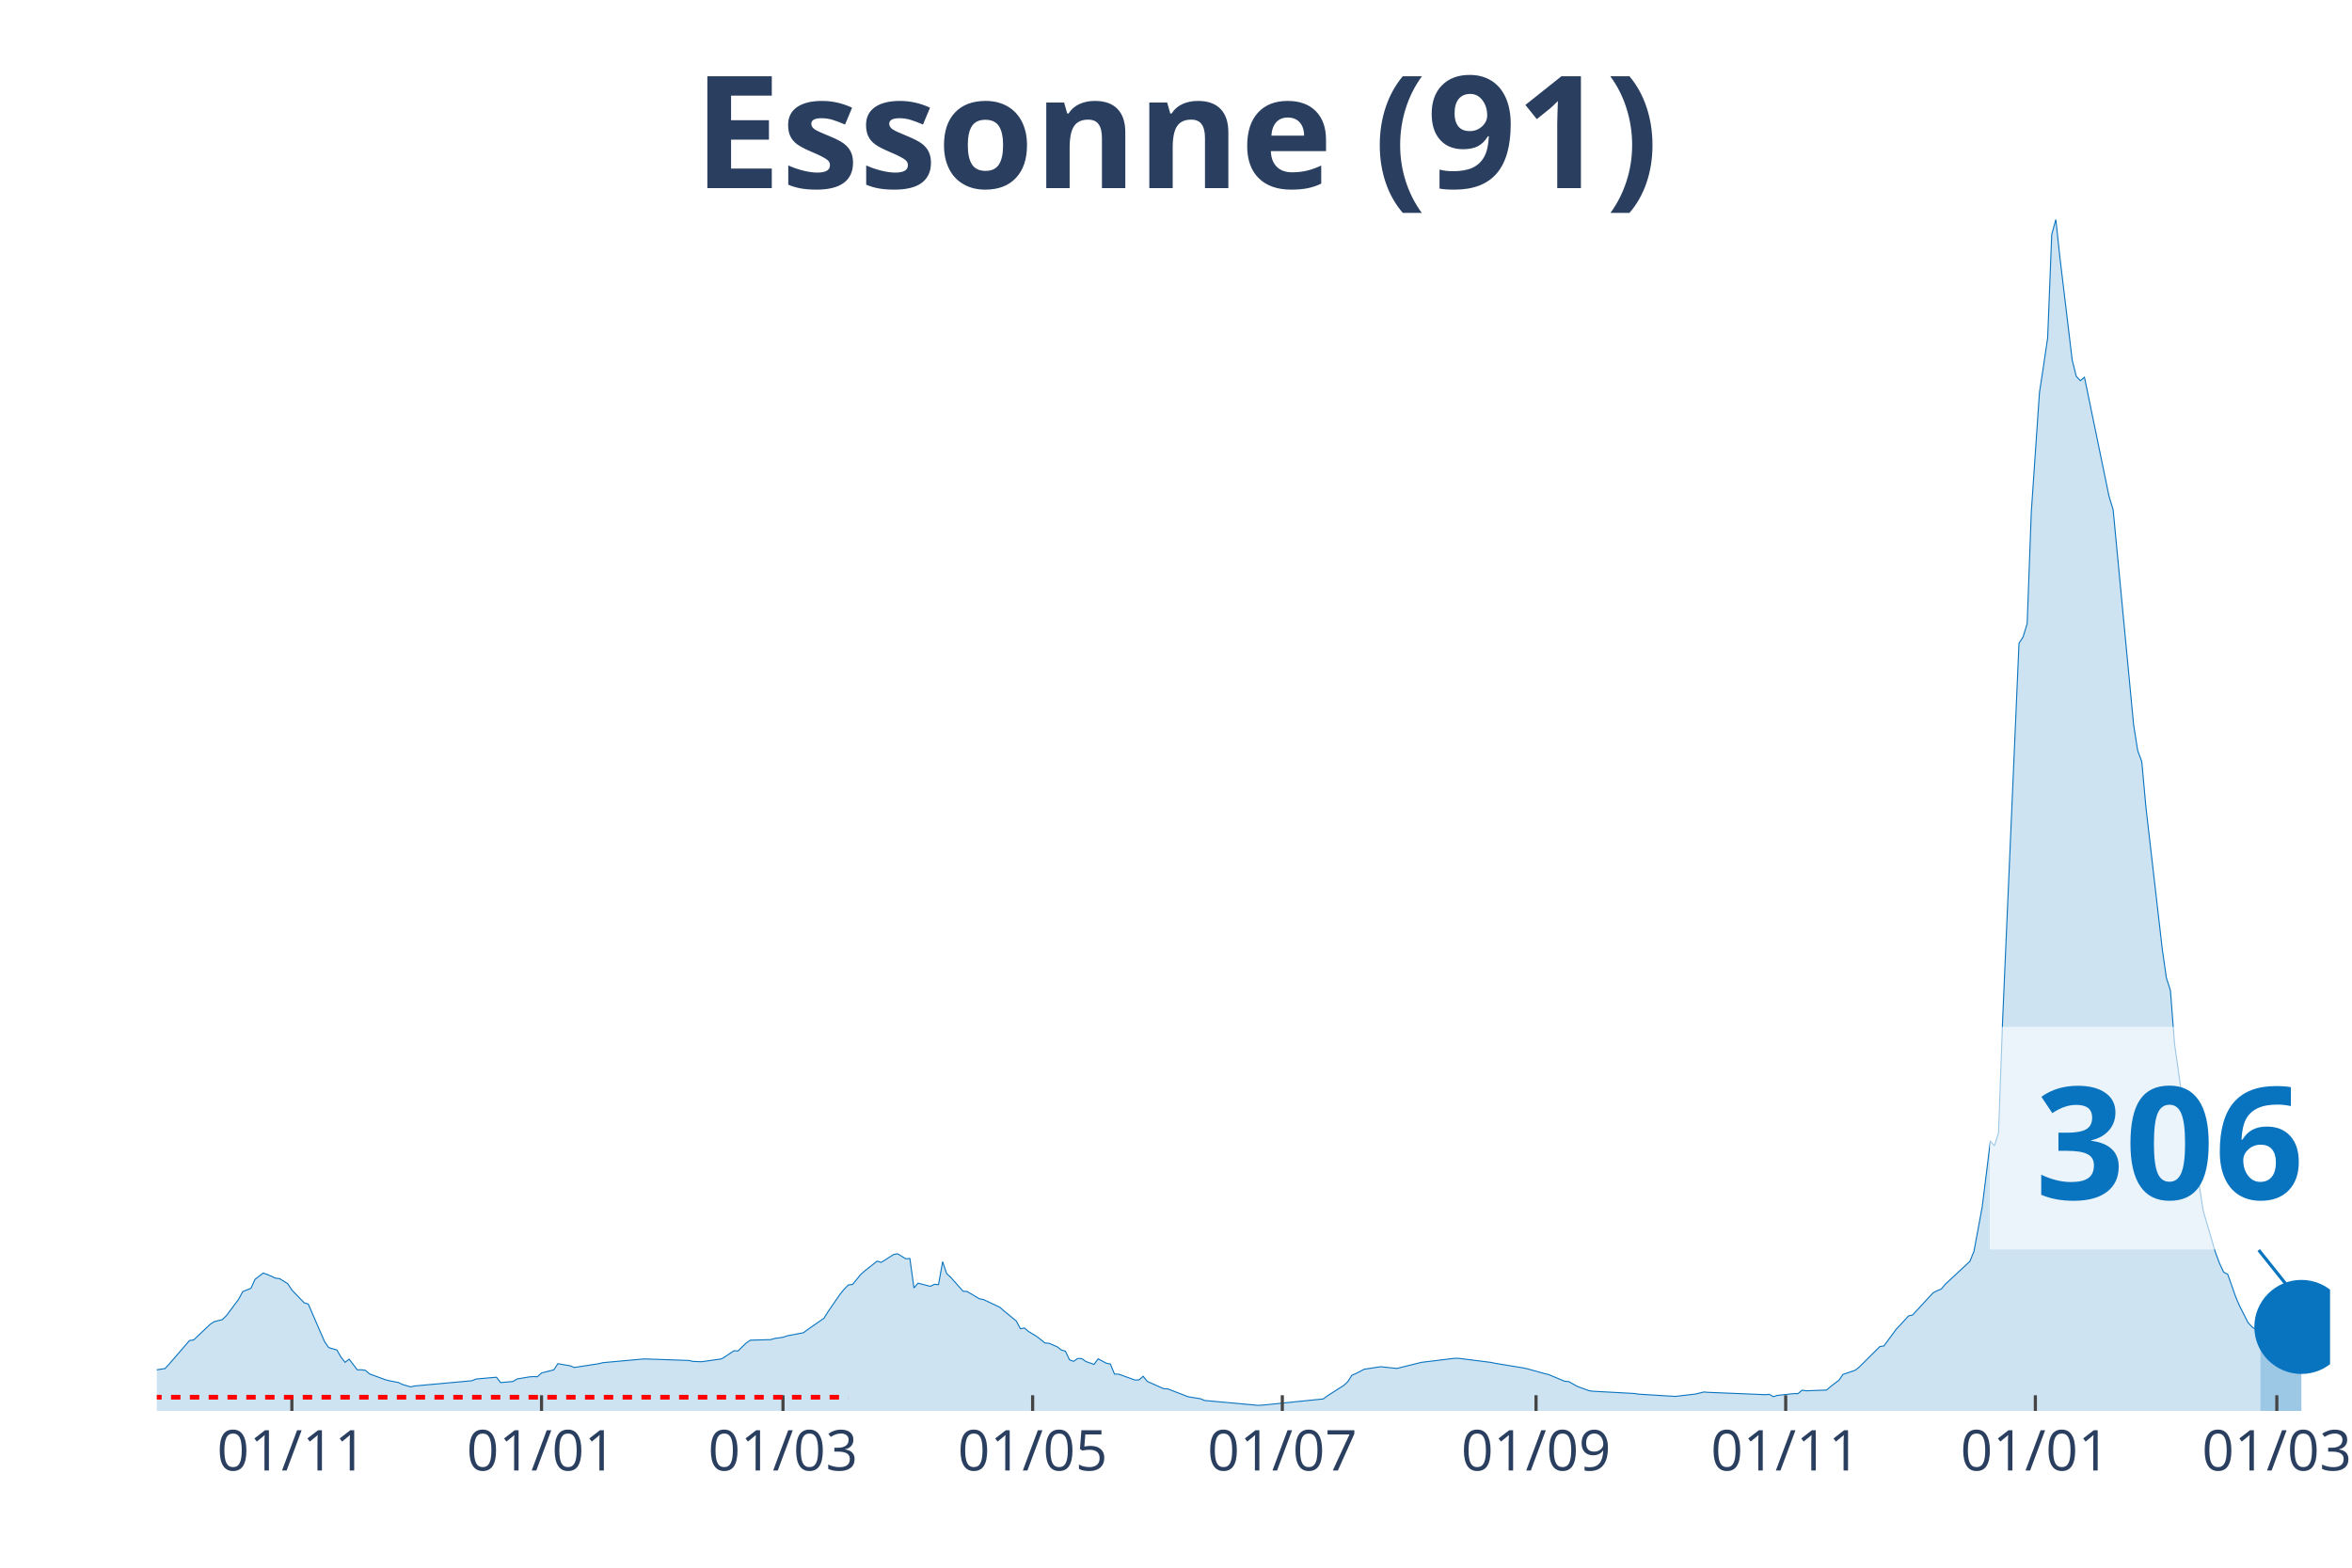
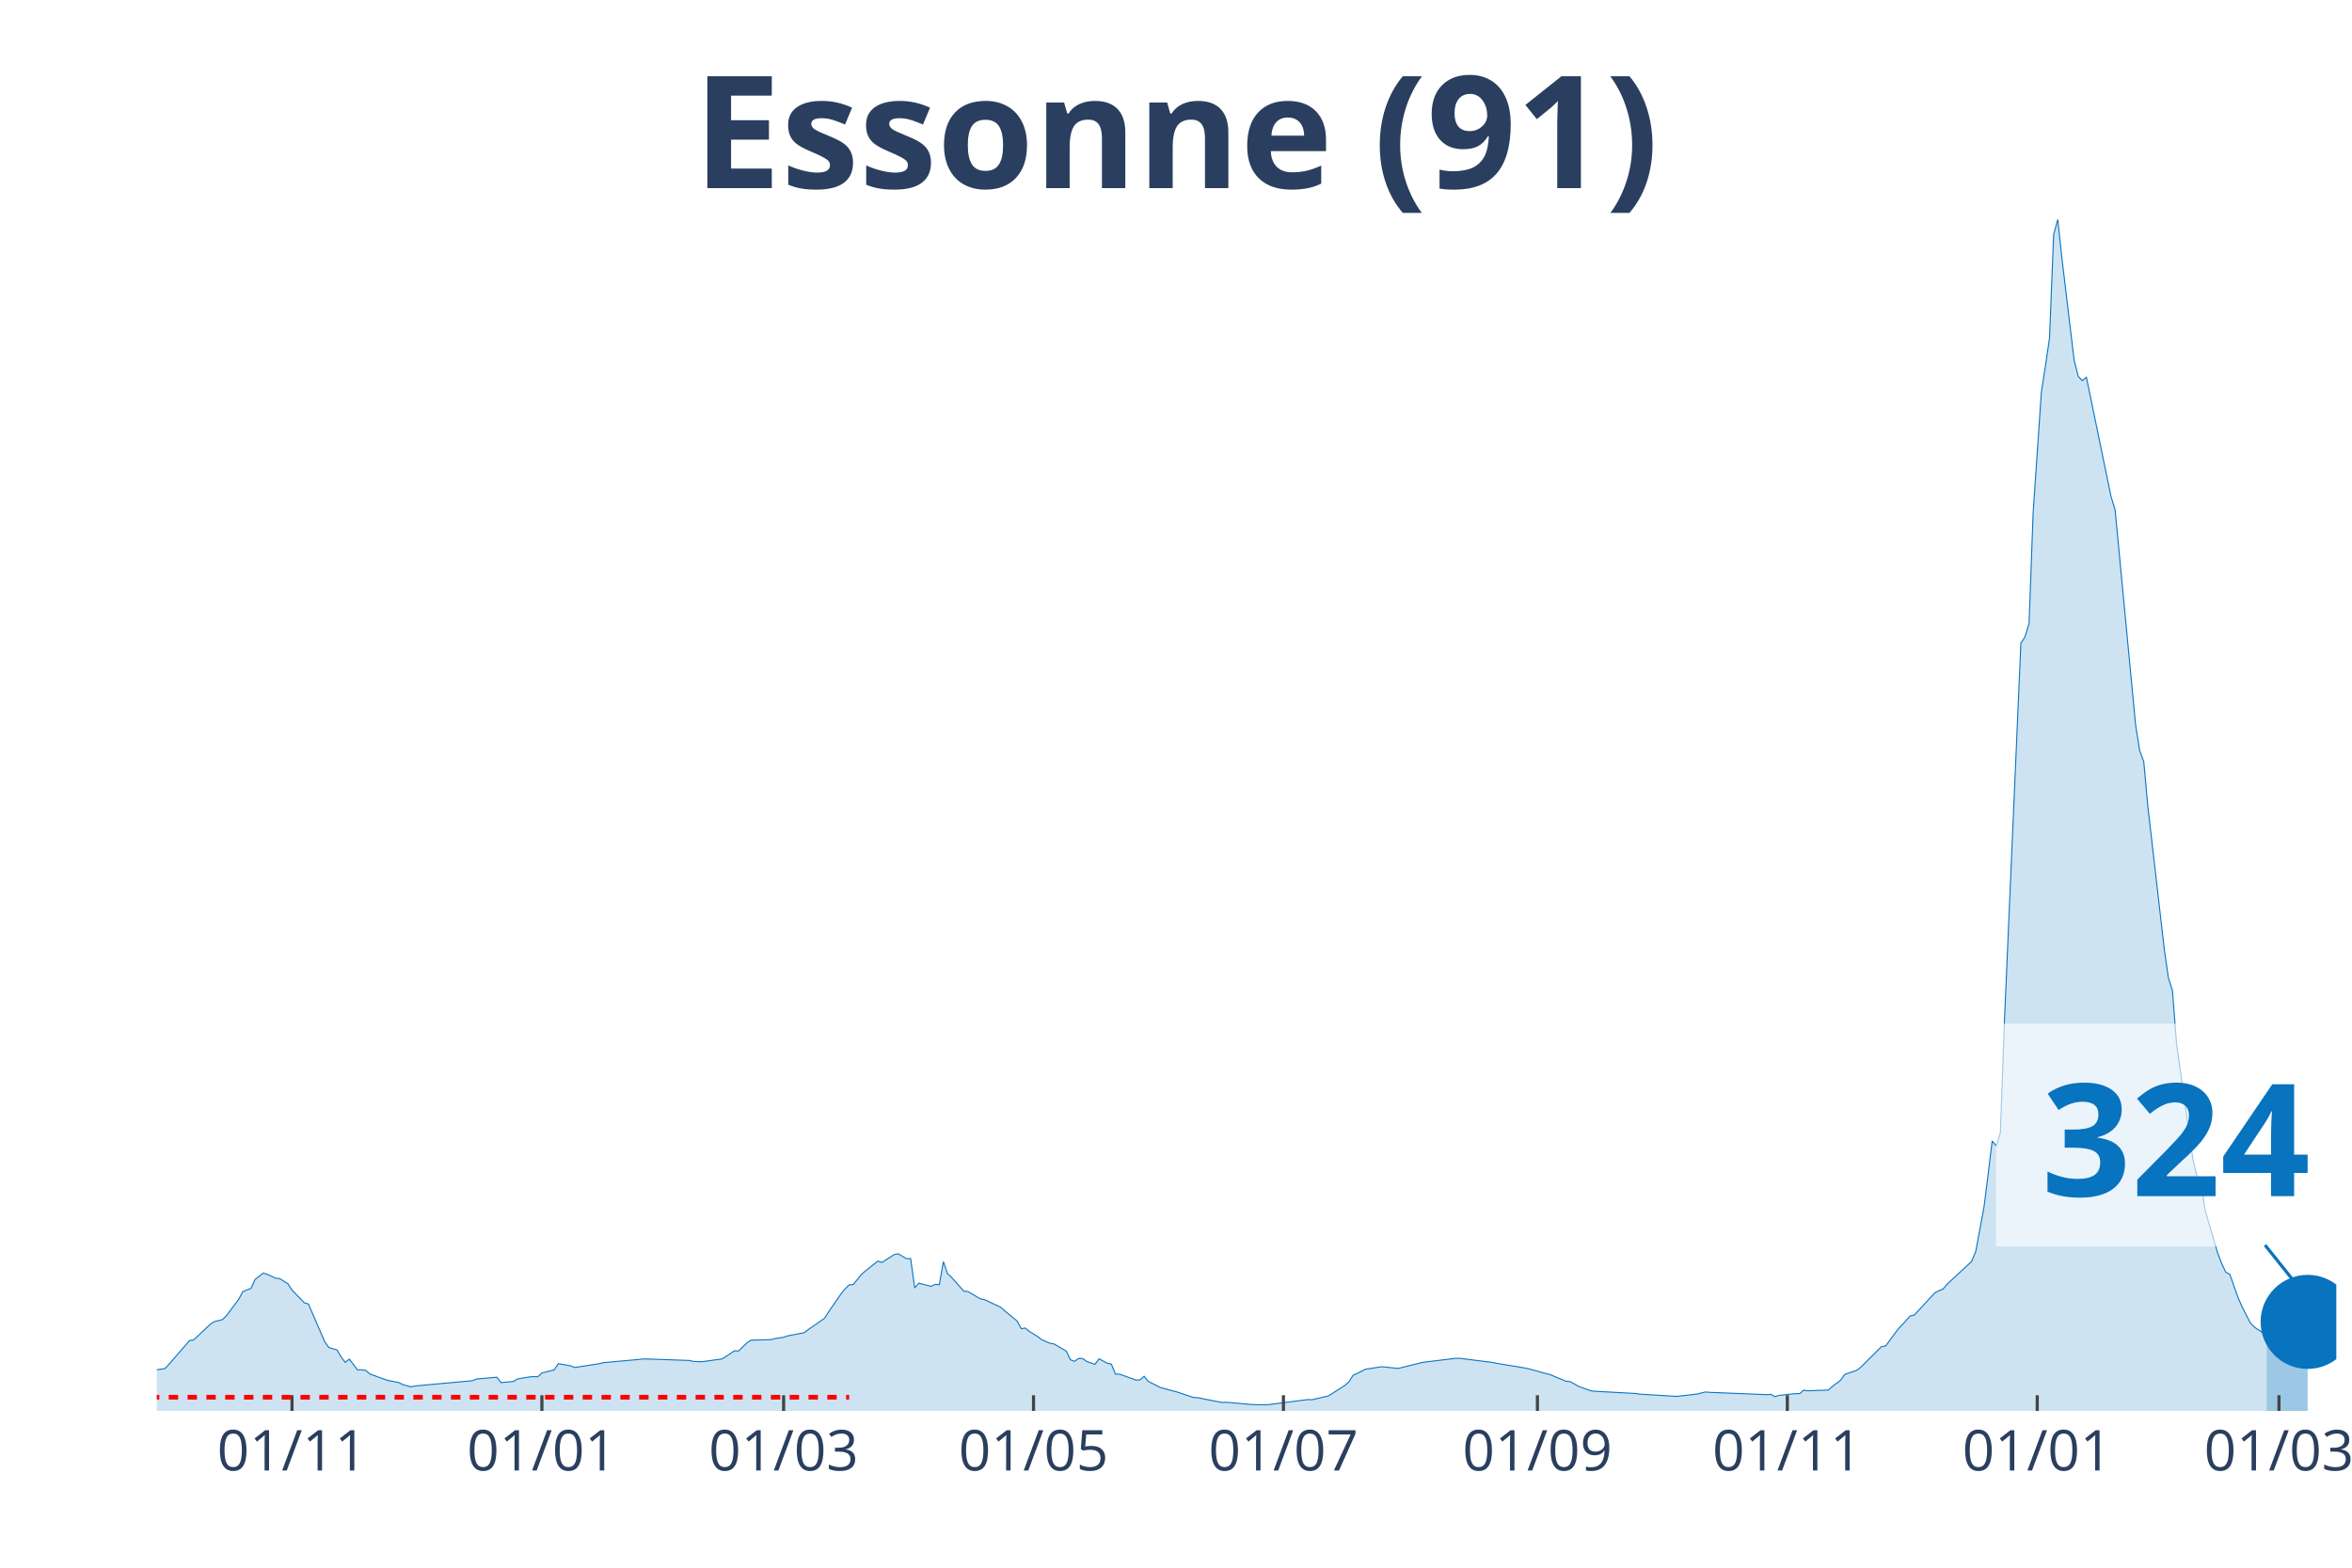
<svg xmlns="http://www.w3.org/2000/svg" class="main-svg" width="1125" height="750" style="" viewBox="0 0 750 500">
  <rect x="0" y="0" width="750" height="500" style="fill: rgb(0, 0, 0); fill-opacity: 0;" />
-   <defs id="defs-31ecd6">
+   <defs id="defs-1daafa">
    <g class="clips">
-       <clipPath id="clip31ecd6xyplot" class="plotclip">
-         <rect width="693" height="380" />
+       <clipPath id="clip1daafaxyplot" class="plotclip">
+         <rect width="695" height="380" />
      </clipPath>
-       <clipPath class="axesclip" id="clip31ecd6x">
-         <rect x="50" y="0" width="693" height="500" />
+       <clipPath class="axesclip" id="clip1daafax">
+         <rect x="50" y="0" width="695" height="500" />
      </clipPath>
-       <clipPath class="axesclip" id="clip31ecd6y">
+       <clipPath class="axesclip" id="clip1daafay">
        <rect x="0" y="70" width="750" height="380" />
      </clipPath>
-       <clipPath class="axesclip" id="clip31ecd6xy">
-         <rect x="50" y="70" width="693" height="380" />
+       <clipPath class="axesclip" id="clip1daafaxy">
+         <rect x="50" y="70" width="695" height="380" />
      </clipPath>
    </g>
    <g class="gradients" />
  </defs>
  <g class="bglayer">
-     <rect class="bg" x="50" y="70" width="693" height="380" style="fill: rgb(0, 0, 0); fill-opacity: 0; stroke-width: 0;" />
+     <rect class="bg" x="50" y="70" width="695" height="380" style="fill: rgb(0, 0, 0); fill-opacity: 0; stroke-width: 0;" />
  </g>
  <g class="layer-below">
    <g class="imagelayer" />
    <g class="shapelayer" />
  </g>
  <g class="cartesianlayer">
    <g class="subplot xy">
      <g class="layer-subplot">
        <g class="shapelayer" />
        <g class="imagelayer" />
      </g>
      <g class="gridlayer">
        <g class="x">
-           <path class="xgrid crisp" transform="translate(93.07,0)" d="M0,70v380" style="stroke: rgb(255, 255, 255); stroke-opacity: 1; stroke-width: 1px;" />
-           <path class="xgrid crisp" transform="translate(172.68,0)" d="M0,70v380" style="stroke: rgb(255, 255, 255); stroke-opacity: 1; stroke-width: 1px;" />
-           <path class="xgrid crisp" transform="translate(249.68,0)" d="M0,70v380" style="stroke: rgb(255, 255, 255); stroke-opacity: 1; stroke-width: 1px;" />
-           <path class="xgrid crisp" transform="translate(329.29,0)" d="M0,70v380" style="stroke: rgb(255, 255, 255); stroke-opacity: 1; stroke-width: 1px;" />
-           <path class="xgrid crisp" transform="translate(408.9,0)" d="M0,70v380" style="stroke: rgb(255, 255, 255); stroke-opacity: 1; stroke-width: 1px;" />
-           <path class="xgrid crisp" transform="translate(489.81,0)" d="M0,70v380" style="stroke: rgb(255, 255, 255); stroke-opacity: 1; stroke-width: 1px;" />
-           <path class="xgrid crisp" transform="translate(569.42,0)" d="M0,70v380" style="stroke: rgb(255, 255, 255); stroke-opacity: 1; stroke-width: 1px;" />
-           <path class="xgrid crisp" transform="translate(649.03,0)" d="M0,70v380" style="stroke: rgb(255, 255, 255); stroke-opacity: 1; stroke-width: 1px;" />
-           <path class="xgrid crisp" transform="translate(726.03,0)" d="M0,70v380" style="stroke: rgb(255, 255, 255); stroke-opacity: 1; stroke-width: 1px;" />
+           <path class="xgrid crisp" transform="translate(93.11,0)" d="M0,70v380" style="stroke: rgb(255, 255, 255); stroke-opacity: 1; stroke-width: 1px;" />
+           <path class="xgrid crisp" transform="translate(172.8,0)" d="M0,70v380" style="stroke: rgb(255, 255, 255); stroke-opacity: 1; stroke-width: 1px;" />
+           <path class="xgrid crisp" transform="translate(249.88,0)" d="M0,70v380" style="stroke: rgb(255, 255, 255); stroke-opacity: 1; stroke-width: 1px;" />
+           <path class="xgrid crisp" transform="translate(329.57,0)" d="M0,70v380" style="stroke: rgb(255, 255, 255); stroke-opacity: 1; stroke-width: 1px;" />
+           <path class="xgrid crisp" transform="translate(409.26,0)" d="M0,70v380" style="stroke: rgb(255, 255, 255); stroke-opacity: 1; stroke-width: 1px;" />
+           <path class="xgrid crisp" transform="translate(490.25,0)" d="M0,70v380" style="stroke: rgb(255, 255, 255); stroke-opacity: 1; stroke-width: 1px;" />
+           <path class="xgrid crisp" transform="translate(569.94,0)" d="M0,70v380" style="stroke: rgb(255, 255, 255); stroke-opacity: 1; stroke-width: 1px;" />
+           <path class="xgrid crisp" transform="translate(649.63,0)" d="M0,70v380" style="stroke: rgb(255, 255, 255); stroke-opacity: 1; stroke-width: 1px;" />
+           <path class="xgrid crisp" transform="translate(726.71,0)" d="M0,70v380" style="stroke: rgb(255, 255, 255); stroke-opacity: 1; stroke-width: 1px;" />
        </g>
        <g class="y" />
      </g>
      <g class="zerolinelayer" />
      <path class="xlines-below" />
      <path class="ylines-below" />
      <g class="overlines-below" />
      <g class="xaxislayer-below" />
      <g class="yaxislayer-below" />
      <g class="overaxes-below" />
-       <g class="plot" transform="translate(50, 70)" clip-path="url('#clip31ecd6xyplot')">
+       <g class="plot" transform="translate(50, 70)" clip-path="url('#clip1daafaxyplot')">
        <g class="scatterlayer mlayer">
-           <g class="trace scatter trace0523e6" style="stroke-miterlimit: 2;">
+           <g class="trace scatter trace1c75d8" style="stroke-miterlimit: 2;">
            <g class="fills">
              <g>
-                 <path class="js-fill" d="M670.81,380L-177.49,380L-177.49,378.89L-144.86,379.55L-143.56,379.54L-66.56,377.11L-65.25,376.83L-50.9,375.66L-49.59,375.31L-13.05,368.76L-11.75,368.15L-9.14,368.05L-7.83,367.96L-1.31,367.98L0,366.88L2.61,366.49L3.92,365.08L10.44,357.54L11.75,357.36L16.97,352.42L18.27,351.54L20.88,350.89L22.19,349.62L26.1,344.38L27.41,341.94L30.02,340.89L31.32,338.04L33.93,336.03L35.24,336.47L37.85,337.67L39.15,337.8L41.76,339.42L43.07,341.43L46.98,345.5L48.29,345.89L53.51,357.93L54.81,359.79L57.42,360.56L58.73,362.83L60.03,364.5L61.34,363.49L63.95,366.91L65.25,366.87L66.56,367.07L67.86,368.21L73.08,370.11L74.39,370.43L77,370.92L78.31,371.55L80.92,372.33L82.22,372.04L100.49,370.37L101.8,369.83L108.32,369.25L109.63,370.96L113.54,370.62L114.85,369.82L118.76,369.15L120.07,369.05L121.37,369.1L122.68,367.89L126.59,366.91L127.9,364.94L131.81,365.61L133.12,366.15L140.95,364.94L142.25,364.61L155.31,363.42L156.61,363.45L169.66,363.91L170.97,364.21L173.58,364.31L174.88,364.15L180.1,363.4L181.41,362.57L184.02,360.82L185.32,360.88L187.93,358.35L189.24,357.44L195.76,357.26L197.07,356.88L199.68,356.51L200.98,356.06L206.2,355.06L207.51,354.07L212.73,350.45L214.03,348.37L217.95,342.68L219.25,341.09L220.56,339.8L221.86,339.67L224.47,336.47L225.78,335.32L229.69,332.22L231,332.63L234.92,330.13L236.22,329.88L238.83,331.47L240.14,331.39L241.44,340.78L242.75,339.25L246.66,340.26L247.97,339.62L249.27,339.73L250.58,332.4L251.88,336.21L253.19,337.41L257.1,341.82L258.41,341.92L262.32,344.24L263.63,344.49L268.85,346.95L270.15,348.11L274.07,351.32L275.37,353.77L276.68,353.56L277.98,354.67L280.59,356.25L281.9,357.27L283.2,358.33L284.51,358.43L287.12,359.54L288.42,360.55L289.73,360.94L291.03,363.68L292.34,364.19L293.64,363.27L294.95,363.3L296.25,364.24L298.86,365.15L300.17,363.38L302.78,364.79L304.08,365.06L305.39,368.26L306.69,368.26L311.92,370.15L313.22,370.1L314.53,368.95L315.83,370.57L321.05,372.9L322.36,372.97L328.88,375.48L330.19,375.7L332.8,376.11L334.1,376.67L351.07,378.22L352.37,378.17L371.95,376.18L373.25,375.21L378.47,371.87L379.78,370.69L381.08,368.62L382.39,368.06L385,366.71L386.31,366.51L390.22,365.9L391.53,366.04L395.44,366.45L396.75,366.12L401.97,364.83L403.27,364.51L413.71,363.23L415.02,363.21L425.46,364.53L426.76,364.81L435.9,366.31L437.2,366.62L442.42,368.06L443.73,368.37L448.95,370.54L450.25,370.65L452.86,372.13L454.17,372.62L456.78,373.56L458.08,373.73L471.14,374.44L472.44,374.65L482.88,375.29L484.19,375.37L489.41,374.76L490.71,374.61L493.32,373.96L494.63,374.07L512.9,374.82L514.2,374.71L515.51,375.46L516.81,375.04L522.03,374.48L523.34,374.49L524.64,373.38L525.95,373.58L532.47,373.34L533.78,372.19L536.39,370.21L537.69,368.35L541.61,367.02L542.92,365.96L549.44,359.48L550.75,359.27L554.66,353.94L555.97,352.57L558.58,349.7L559.88,349.4L566.41,342.34L567.71,341.65L569.02,341.14L570.32,339.58L578.15,332.3L579.46,329.05L582.07,314.99L583.37,304.6L584.68,293.91L585.98,295.44L587.29,291.25L588.59,255.39L593.81,135.17L595.12,133.14L596.42,128.88L597.73,93.41L600.34,55.18L601.64,46.68L602.95,37.76L604.25,4.8L605.56,0L606.86,12.11L610.78,44.87L612.08,50.03L613.39,51.4L614.69,50.32L622.53,88.33L623.83,92.56L630.36,161.14L631.66,169.37L632.97,172.94L634.27,187.29L639.49,232.64L640.8,241.83L642.1,245.88L643.41,262.86L648.63,299.79L649.93,305.22L651.24,307.6L652.54,316.12L656.46,329.46L657.76,332.93L659.07,335.74L660.37,336.41L662.98,343.82L664.29,346.8L666.9,351.91L668.2,353.27L670.81,355" style="fill: rgb(8, 115, 191); fill-opacity: 0.2; stroke-width: 0;" />
+                 <path class="js-fill" d="M672.79,380L-177.67,380L-177.67,378.89L-145.01,379.55L-143.7,379.54L-66.63,377.11L-65.32,376.83L-50.95,375.66L-49.64,375.31L-13.06,368.76L-11.76,368.15L-9.14,368.05L-7.84,367.96L-1.31,367.98L0,366.88L2.61,366.49L3.92,365.08L10.45,357.54L11.76,357.36L16.98,352.42L18.29,351.54L20.9,350.89L22.21,349.62L26.13,344.38L27.43,341.94L30.05,340.89L31.35,338.04L33.97,336.03L35.27,336.47L37.89,337.67L39.19,337.8L41.8,339.42L43.11,341.43L47.03,345.5L48.34,345.89L53.56,357.93L54.87,359.79L57.48,360.56L58.79,362.83L60.09,364.5L61.4,363.49L64.01,366.91L65.32,366.87L66.63,367.07L67.93,368.21L73.16,370.11L74.46,370.43L77.08,370.92L78.38,371.55L81,372.33L82.3,372.04L100.59,370.37L101.9,369.83L108.43,369.25L109.74,370.96L113.66,370.62L114.96,369.82L118.88,369.15L120.19,369.05L121.49,369.1L122.8,367.89L126.72,366.91L128.03,364.94L131.95,365.61L133.25,366.15L141.09,364.94L142.4,364.61L155.46,363.42L156.77,363.45L169.83,363.91L171.14,364.21L173.75,364.31L175.06,364.15L180.28,363.4L181.59,362.57L184.2,360.82L185.51,360.88L188.12,358.35L189.43,357.44L195.96,357.26L197.27,356.88L199.88,356.51L201.18,356.06L206.41,355.06L207.72,354.07L212.94,350.45L214.25,348.37L218.17,342.68L219.47,341.09L220.78,339.8L222.09,339.67L224.7,336.47L226.01,335.32L229.92,332.22L231.23,332.63L235.15,330.13L236.46,329.88L239.07,331.47L240.38,331.39L241.68,340.78L242.99,339.25L246.91,340.26L248.21,339.62L249.52,339.73L250.83,332.4L252.13,336.21L253.44,337.41L257.36,341.82L258.67,341.92L262.58,344.24L263.89,344.49L269.12,346.95L270.42,348.11L274.34,351.32L275.65,353.77L276.95,353.56L278.26,354.67L280.87,356.25L282.18,357.27L284.79,358.43L286.1,358.63L290.02,360.94L291.33,363.68L292.63,364.19L293.94,363.27L295.24,363.3L296.55,364.24L299.16,365.15L300.47,363.38L303.08,364.79L304.39,365.06L305.7,368.26L307,368.26L312.23,370.15L313.53,370.1L314.84,368.95L316.15,370.57L320.07,372.55L321.37,372.9L323.98,373.61L325.29,373.95L330.52,375.7L331.82,375.77L339.66,377.31L340.97,377.24L348.81,377.93L350.11,378L354.03,378.04L355.34,377.88L367.1,376.37L368.4,376.43L373.63,375.21L374.93,374.36L378.85,371.87L380.16,370.69L381.47,368.62L382.77,368.06L385.39,366.71L386.69,366.51L390.61,365.9L391.92,366.04L395.84,366.45L397.14,366.12L402.37,364.83L403.67,364.51L414.13,363.23L415.43,363.21L425.88,364.53L427.19,364.81L436.33,366.31L437.64,366.62L442.87,368.06L444.17,368.37L449.4,370.54L450.7,370.65L453.32,372.13L454.62,372.62L457.24,373.56L458.54,373.73L471.61,374.44L472.91,374.65L483.36,375.29L484.67,375.37L489.9,374.76L491.2,374.61L493.82,373.96L495.12,374.07L513.41,374.82L514.72,374.71L516.02,375.46L517.33,375.04L522.56,374.48L523.86,374.49L525.17,373.38L526.48,373.58L533.01,373.34L534.31,372.19L536.93,370.21L538.23,368.35L542.15,367.02L543.46,365.96L549.99,359.48L551.3,359.27L555.22,353.94L556.52,352.57L559.14,349.7L560.44,349.4L566.97,342.34L568.28,341.65L569.59,341.14L570.89,339.58L578.73,332.3L580.04,329.05L582.65,314.99L583.96,304.6L585.26,293.91L586.57,295.44L587.88,291.25L589.18,255.39L594.41,135.17L595.71,133.14L597.02,128.88L598.33,93.41L600.94,55.18L602.25,46.68L603.55,37.76L604.86,4.8L606.17,0L607.47,12.11L611.39,44.87L612.7,50.03L614,51.4L615.31,50.32L623.15,88.33L624.45,92.56L630.99,161.14L632.29,169.37L633.6,172.94L634.91,187.29L640.13,232.64L641.44,241.83L642.74,245.88L644.05,262.86L649.28,299.79L650.58,305.22L651.89,307.6L653.2,316.12L657.11,329.46L658.42,332.93L659.73,335.73L661.03,336.41L663.65,343.81L664.95,346.8L667.57,351.9L668.87,353.27L671.48,355L672.79,356.26" style="fill: rgb(8, 115, 191); fill-opacity: 0.2; stroke-width: 0;" />
              </g>
            </g>
            <g class="errorbars" />
            <g class="lines">
-               <path class="js-line" d="M-177.49,378.89L-144.86,379.55L-143.56,379.54L-66.56,377.11L-65.25,376.83L-50.9,375.66L-49.59,375.31L-13.05,368.76L-11.75,368.15L-9.14,368.05L-7.83,367.96L-1.31,367.98L0,366.88L2.61,366.49L3.92,365.08L10.44,357.54L11.75,357.36L16.97,352.42L18.27,351.54L20.88,350.89L22.19,349.62L26.1,344.38L27.41,341.94L30.02,340.89L31.32,338.04L33.93,336.03L35.24,336.47L37.85,337.67L39.15,337.8L41.76,339.42L43.07,341.43L46.98,345.5L48.29,345.89L53.51,357.93L54.81,359.79L57.42,360.56L58.73,362.83L60.03,364.5L61.34,363.49L63.95,366.91L65.25,366.87L66.56,367.07L67.86,368.21L73.08,370.11L74.39,370.43L77,370.92L78.31,371.55L80.92,372.33L82.22,372.04L100.49,370.37L101.8,369.83L108.32,369.25L109.63,370.96L113.54,370.62L114.85,369.82L118.76,369.15L120.07,369.05L121.37,369.1L122.68,367.89L126.59,366.91L127.9,364.94L131.81,365.61L133.12,366.15L140.95,364.94L142.25,364.61L155.31,363.42L156.61,363.45L169.66,363.91L170.97,364.21L173.58,364.31L174.88,364.15L180.1,363.4L181.41,362.57L184.02,360.82L185.32,360.88L187.93,358.35L189.24,357.44L195.76,357.26L197.07,356.88L199.68,356.51L200.98,356.06L206.2,355.06L207.51,354.07L212.73,350.45L214.03,348.37L217.95,342.68L219.25,341.09L220.56,339.8L221.86,339.67L224.47,336.47L225.78,335.32L229.69,332.22L231,332.63L234.92,330.13L236.22,329.88L238.83,331.47L240.14,331.39L241.44,340.78L242.75,339.25L246.66,340.26L247.97,339.62L249.27,339.73L250.58,332.4L251.88,336.21L253.19,337.41L257.1,341.82L258.41,341.92L262.32,344.24L263.63,344.49L268.85,346.95L270.15,348.11L274.07,351.32L275.37,353.77L276.68,353.56L277.98,354.67L280.59,356.25L281.9,357.27L283.2,358.33L284.51,358.43L287.12,359.54L288.42,360.55L289.73,360.94L291.03,363.68L292.34,364.19L293.64,363.27L294.95,363.3L296.25,364.24L298.86,365.15L300.17,363.38L302.78,364.79L304.08,365.06L305.39,368.26L306.69,368.26L311.92,370.15L313.22,370.1L314.53,368.95L315.83,370.57L321.05,372.9L322.36,372.97L328.88,375.48L330.19,375.7L332.8,376.11L334.1,376.67L351.07,378.22L352.37,378.17L371.95,376.18L373.25,375.21L378.47,371.87L379.78,370.69L381.08,368.62L382.39,368.06L385,366.71L386.31,366.51L390.22,365.9L391.53,366.04L395.44,366.45L396.75,366.12L401.97,364.83L403.27,364.51L413.71,363.23L415.02,363.21L425.46,364.53L426.76,364.81L435.9,366.31L437.2,366.62L442.42,368.06L443.73,368.37L448.95,370.54L450.25,370.65L452.86,372.13L454.17,372.62L456.78,373.56L458.08,373.73L471.14,374.44L472.44,374.65L482.88,375.29L484.19,375.37L489.41,374.76L490.71,374.61L493.32,373.96L494.63,374.07L512.9,374.82L514.2,374.71L515.51,375.46L516.81,375.04L522.03,374.48L523.34,374.49L524.64,373.38L525.95,373.58L532.47,373.34L533.78,372.19L536.39,370.21L537.69,368.35L541.61,367.02L542.92,365.96L549.44,359.48L550.75,359.27L554.66,353.94L555.97,352.57L558.58,349.7L559.88,349.4L566.41,342.34L567.71,341.65L569.02,341.14L570.32,339.58L578.15,332.3L579.46,329.05L582.07,314.99L583.37,304.6L584.68,293.91L585.98,295.44L587.29,291.25L588.59,255.39L593.81,135.17L595.12,133.14L596.42,128.88L597.73,93.41L600.34,55.18L601.64,46.68L602.95,37.76L604.25,4.8L605.56,0L606.86,12.11L610.78,44.87L612.08,50.03L613.39,51.4L614.69,50.32L622.53,88.33L623.83,92.56L630.36,161.14L631.66,169.37L632.97,172.94L634.27,187.29L639.49,232.64L640.8,241.83L642.1,245.88L643.41,262.86L648.63,299.79L649.93,305.22L651.24,307.6L652.54,316.12L656.46,329.46L657.76,332.93L659.07,335.74L660.37,336.41L662.98,343.82L664.29,346.8L666.9,351.91L668.2,353.27L670.81,355" style="vector-effect: non-scaling-stroke; fill: none; stroke: rgb(8, 115, 191); stroke-opacity: 1; stroke-width: 0.5px; opacity: 1;" />
+               <path class="js-line" d="M-177.67,378.89L-145.01,379.55L-143.7,379.54L-66.63,377.11L-65.32,376.83L-50.95,375.66L-49.64,375.31L-13.06,368.76L-11.76,368.15L-9.14,368.05L-7.84,367.96L-1.31,367.98L0,366.88L2.61,366.49L3.92,365.08L10.45,357.54L11.76,357.36L16.98,352.42L18.29,351.54L20.9,350.89L22.21,349.62L26.13,344.38L27.43,341.94L30.05,340.89L31.35,338.04L33.97,336.03L35.27,336.47L37.89,337.67L39.19,337.8L41.8,339.42L43.11,341.43L47.03,345.5L48.34,345.89L53.56,357.93L54.87,359.79L57.48,360.56L58.79,362.83L60.09,364.5L61.4,363.49L64.01,366.91L65.32,366.87L66.63,367.07L67.93,368.21L73.16,370.11L74.46,370.43L77.08,370.92L78.38,371.55L81,372.33L82.3,372.04L100.59,370.37L101.9,369.83L108.43,369.25L109.74,370.96L113.66,370.62L114.96,369.82L118.88,369.15L120.19,369.05L121.49,369.1L122.8,367.89L126.72,366.91L128.03,364.94L131.95,365.61L133.25,366.15L141.09,364.94L142.4,364.61L155.46,363.42L156.77,363.45L169.83,363.91L171.14,364.21L173.75,364.31L175.06,364.15L180.28,363.4L181.59,362.57L184.2,360.82L185.51,360.88L188.12,358.35L189.43,357.44L195.96,357.26L197.27,356.88L199.88,356.51L201.18,356.06L206.41,355.06L207.72,354.07L212.94,350.45L214.25,348.37L218.17,342.68L219.47,341.09L220.78,339.8L222.09,339.67L224.7,336.47L226.01,335.32L229.92,332.22L231.23,332.63L235.15,330.13L236.46,329.88L239.07,331.47L240.38,331.39L241.68,340.78L242.99,339.25L246.91,340.26L248.21,339.62L249.52,339.73L250.83,332.4L252.13,336.21L253.44,337.41L257.36,341.82L258.67,341.92L262.58,344.24L263.89,344.49L269.12,346.95L270.42,348.11L274.34,351.32L275.65,353.77L276.95,353.56L278.26,354.67L280.87,356.25L282.18,357.27L284.79,358.43L286.1,358.63L290.02,360.94L291.33,363.68L292.63,364.19L293.94,363.27L295.24,363.3L296.55,364.24L299.16,365.15L300.47,363.38L303.08,364.79L304.39,365.06L305.7,368.26L307,368.26L312.23,370.15L313.53,370.1L314.84,368.95L316.15,370.57L320.07,372.55L321.37,372.9L323.98,373.61L325.29,373.95L330.52,375.7L331.82,375.77L339.66,377.31L340.97,377.24L348.81,377.93L350.11,378L354.03,378.04L355.34,377.88L367.1,376.37L368.4,376.43L373.63,375.21L374.93,374.36L378.85,371.87L380.16,370.69L381.47,368.62L382.77,368.06L385.39,366.71L386.69,366.51L390.61,365.9L391.92,366.04L395.84,366.45L397.14,366.12L402.37,364.83L403.67,364.51L414.13,363.23L415.43,363.21L425.88,364.53L427.19,364.81L436.33,366.31L437.64,366.62L442.87,368.06L444.17,368.37L449.4,370.54L450.7,370.65L453.32,372.13L454.62,372.62L457.24,373.56L458.54,373.73L471.61,374.44L472.91,374.65L483.36,375.29L484.67,375.37L489.9,374.76L491.2,374.61L493.82,373.96L495.12,374.07L513.41,374.82L514.72,374.71L516.02,375.46L517.33,375.04L522.56,374.48L523.86,374.49L525.17,373.38L526.48,373.58L533.01,373.34L534.31,372.19L536.93,370.21L538.23,368.35L542.15,367.02L543.46,365.96L549.99,359.48L551.3,359.27L555.22,353.94L556.52,352.57L559.14,349.7L560.44,349.4L566.97,342.34L568.28,341.65L569.59,341.14L570.89,339.58L578.73,332.3L580.04,329.05L582.65,314.99L583.96,304.6L585.26,293.91L586.57,295.44L587.88,291.25L589.18,255.39L594.41,135.17L595.71,133.14L597.02,128.88L598.33,93.41L600.94,55.18L602.25,46.68L603.55,37.76L604.86,4.8L606.17,0L607.47,12.11L611.39,44.87L612.7,50.03L614,51.4L615.31,50.32L623.15,88.33L624.45,92.56L630.99,161.14L632.29,169.37L633.6,172.94L634.91,187.29L640.13,232.64L641.44,241.83L642.74,245.88L644.05,262.86L649.28,299.79L650.58,305.22L651.89,307.6L653.2,316.12L657.11,329.46L658.42,332.93L659.73,335.73L661.03,336.41L663.65,343.81L664.95,346.8L667.57,351.9L668.87,353.27L671.48,355L672.79,356.26" style="vector-effect: non-scaling-stroke; fill: none; stroke: rgb(8, 115, 191); stroke-opacity: 1; stroke-width: 0.5px; opacity: 1;" />
            </g>
            <g class="points" />
            <g class="text" />
          </g>
-           <g class="trace scatter trace23b9a1" style="stroke-miterlimit: 2;">
+           <g class="trace scatter trace5721cd" style="stroke-miterlimit: 2;">
            <g class="fills">
              <g>
-                 <path class="js-fill" d="M683.86,380L670.81,380L670.81,355L673.42,356.93L674.73,357.08L678.64,357.15L679.95,356.3L683.86,353.21" style="fill: rgb(8, 115, 191); fill-opacity: 0.4; stroke-width: 0;" />
+                 <path class="js-fill" d="M685.86,380L672.79,380L672.79,356.26L675.4,357.08L676.71,357.33L680.63,356.3L681.94,355.3L685.86,351.6" style="fill: rgb(8, 115, 191); fill-opacity: 0.4; stroke-width: 0;" />
              </g>
            </g>
            <g class="errorbars" />
            <g class="lines">
-               <path class="js-line" d="M670.81,355L673.42,356.93L674.73,357.08L678.64,357.15L679.95,356.3L683.86,353.21" style="vector-effect: non-scaling-stroke; fill: none; stroke: rgb(8, 115, 191); stroke-opacity: 1; stroke-width: 2px; opacity: 1;" />
+               <path class="js-line" d="M672.79,356.26L675.4,357.08L676.71,357.33L680.63,356.3L681.94,355.3L685.86,351.6" style="vector-effect: non-scaling-stroke; fill: none; stroke: rgb(8, 115, 191); stroke-opacity: 1; stroke-width: 2px; opacity: 1;" />
            </g>
            <g class="points" />
            <g class="text" />
          </g>
-           <g class="trace scatter trace685477" style="stroke-miterlimit: 2; opacity: 1;">
+           <g class="trace scatter trace105229" style="stroke-miterlimit: 2; opacity: 1;">
            <g class="fills" />
            <g class="errorbars" />
            <g class="lines" />
            <g class="points">
-               <path class="point" transform="translate(683.86,353.21)" d="M15,0A15,15 0 1,1 0,-15A15,15 0 0,1 15,0Z" style="opacity: 1; stroke-width: 0px; fill: rgb(8, 115, 191); fill-opacity: 1;" />
+               <path class="point" transform="translate(685.86,351.6)" d="M15,0A15,15 0 1,1 0,-15A15,15 0 0,1 15,0Z" style="opacity: 1; stroke-width: 0px; fill: rgb(8, 115, 191); fill-opacity: 1;" />
            </g>
            <g class="text" />
          </g>
        </g>
      </g>
      <g class="overplot" />
      <path class="xlines-above crisp" style="fill: none; stroke-width: 1px; stroke: rgb(0, 0, 0); stroke-opacity: 0;" d="" />
      <path class="ylines-above crisp" style="fill: none;" d="M0,0" />
      <g class="overlines-above" />
      <g class="xaxislayer-above">
-         <path class="xtick ticks crisp" d="M0,450v-5" transform="translate(93.07,0)" style="stroke: rgb(68, 68, 68); stroke-opacity: 1; stroke-width: 1px;" />
-         <path class="xtick ticks crisp" d="M0,450v-5" transform="translate(172.68,0)" style="stroke: rgb(68, 68, 68); stroke-opacity: 1; stroke-width: 1px;" />
-         <path class="xtick ticks crisp" d="M0,450v-5" transform="translate(249.68,0)" style="stroke: rgb(68, 68, 68); stroke-opacity: 1; stroke-width: 1px;" />
-         <path class="xtick ticks crisp" d="M0,450v-5" transform="translate(329.29,0)" style="stroke: rgb(68, 68, 68); stroke-opacity: 1; stroke-width: 1px;" />
-         <path class="xtick ticks crisp" d="M0,450v-5" transform="translate(408.9,0)" style="stroke: rgb(68, 68, 68); stroke-opacity: 1; stroke-width: 1px;" />
-         <path class="xtick ticks crisp" d="M0,450v-5" transform="translate(489.81,0)" style="stroke: rgb(68, 68, 68); stroke-opacity: 1; stroke-width: 1px;" />
-         <path class="xtick ticks crisp" d="M0,450v-5" transform="translate(569.42,0)" style="stroke: rgb(68, 68, 68); stroke-opacity: 1; stroke-width: 1px;" />
-         <path class="xtick ticks crisp" d="M0,450v-5" transform="translate(649.03,0)" style="stroke: rgb(68, 68, 68); stroke-opacity: 1; stroke-width: 1px;" />
-         <path class="xtick ticks crisp" d="M0,450v-5" transform="translate(726.03,0)" style="stroke: rgb(68, 68, 68); stroke-opacity: 1; stroke-width: 1px;" />
+         <path class="xtick ticks crisp" d="M0,450v-5" transform="translate(93.11,0)" style="stroke: rgb(68, 68, 68); stroke-opacity: 1; stroke-width: 1px;" />
+         <path class="xtick ticks crisp" d="M0,450v-5" transform="translate(172.8,0)" style="stroke: rgb(68, 68, 68); stroke-opacity: 1; stroke-width: 1px;" />
+         <path class="xtick ticks crisp" d="M0,450v-5" transform="translate(249.88,0)" style="stroke: rgb(68, 68, 68); stroke-opacity: 1; stroke-width: 1px;" />
+         <path class="xtick ticks crisp" d="M0,450v-5" transform="translate(329.57,0)" style="stroke: rgb(68, 68, 68); stroke-opacity: 1; stroke-width: 1px;" />
+         <path class="xtick ticks crisp" d="M0,450v-5" transform="translate(409.26,0)" style="stroke: rgb(68, 68, 68); stroke-opacity: 1; stroke-width: 1px;" />
+         <path class="xtick ticks crisp" d="M0,450v-5" transform="translate(490.25,0)" style="stroke: rgb(68, 68, 68); stroke-opacity: 1; stroke-width: 1px;" />
+         <path class="xtick ticks crisp" d="M0,450v-5" transform="translate(569.94,0)" style="stroke: rgb(68, 68, 68); stroke-opacity: 1; stroke-width: 1px;" />
+         <path class="xtick ticks crisp" d="M0,450v-5" transform="translate(649.63,0)" style="stroke: rgb(68, 68, 68); stroke-opacity: 1; stroke-width: 1px;" />
+         <path class="xtick ticks crisp" d="M0,450v-5" transform="translate(726.71,0)" style="stroke: rgb(68, 68, 68); stroke-opacity: 1; stroke-width: 1px;" />
        <g class="xtick">
-           <text text-anchor="middle" x="0" y="469" transform="translate(93.07,0)" style="font-family: 'Open Sans', verdana, arial, sans-serif; font-size: 18px; fill: rgb(42, 63, 95); fill-opacity: 1; white-space: pre;">01/11</text>
+           <text text-anchor="middle" x="0" y="469" transform="translate(93.11,0)" style="font-family: 'Open Sans', verdana, arial, sans-serif; font-size: 18px; fill: rgb(42, 63, 95); fill-opacity: 1; white-space: pre;">01/11</text>
        </g>
        <g class="xtick">
-           <text text-anchor="middle" x="0" y="469" transform="translate(172.68,0)" style="font-family: 'Open Sans', verdana, arial, sans-serif; font-size: 18px; fill: rgb(42, 63, 95); fill-opacity: 1; white-space: pre;">01/01</text>
+           <text text-anchor="middle" x="0" y="469" transform="translate(172.8,0)" style="font-family: 'Open Sans', verdana, arial, sans-serif; font-size: 18px; fill: rgb(42, 63, 95); fill-opacity: 1; white-space: pre;">01/01</text>
        </g>
        <g class="xtick">
-           <text text-anchor="middle" x="0" y="469" transform="translate(249.68,0)" style="font-family: 'Open Sans', verdana, arial, sans-serif; font-size: 18px; fill: rgb(42, 63, 95); fill-opacity: 1; white-space: pre;">01/03</text>
+           <text text-anchor="middle" x="0" y="469" transform="translate(249.88,0)" style="font-family: 'Open Sans', verdana, arial, sans-serif; font-size: 18px; fill: rgb(42, 63, 95); fill-opacity: 1; white-space: pre;">01/03</text>
        </g>
        <g class="xtick">
-           <text text-anchor="middle" x="0" y="469" transform="translate(329.29,0)" style="font-family: 'Open Sans', verdana, arial, sans-serif; font-size: 18px; fill: rgb(42, 63, 95); fill-opacity: 1; white-space: pre;">01/05</text>
+           <text text-anchor="middle" x="0" y="469" transform="translate(329.57,0)" style="font-family: 'Open Sans', verdana, arial, sans-serif; font-size: 18px; fill: rgb(42, 63, 95); fill-opacity: 1; white-space: pre;">01/05</text>
        </g>
        <g class="xtick">
-           <text text-anchor="middle" x="0" y="469" transform="translate(408.9,0)" style="font-family: 'Open Sans', verdana, arial, sans-serif; font-size: 18px; fill: rgb(42, 63, 95); fill-opacity: 1; white-space: pre;">01/07</text>
+           <text text-anchor="middle" x="0" y="469" transform="translate(409.26,0)" style="font-family: 'Open Sans', verdana, arial, sans-serif; font-size: 18px; fill: rgb(42, 63, 95); fill-opacity: 1; white-space: pre;">01/07</text>
        </g>
        <g class="xtick">
-           <text text-anchor="middle" x="0" y="469" transform="translate(489.81,0)" style="font-family: 'Open Sans', verdana, arial, sans-serif; font-size: 18px; fill: rgb(42, 63, 95); fill-opacity: 1; white-space: pre;">01/09</text>
+           <text text-anchor="middle" x="0" y="469" transform="translate(490.25,0)" style="font-family: 'Open Sans', verdana, arial, sans-serif; font-size: 18px; fill: rgb(42, 63, 95); fill-opacity: 1; white-space: pre;">01/09</text>
        </g>
        <g class="xtick">
-           <text text-anchor="middle" x="0" y="469" transform="translate(569.42,0)" style="font-family: 'Open Sans', verdana, arial, sans-serif; font-size: 18px; fill: rgb(42, 63, 95); fill-opacity: 1; white-space: pre;">01/11</text>
+           <text text-anchor="middle" x="0" y="469" transform="translate(569.94,0)" style="font-family: 'Open Sans', verdana, arial, sans-serif; font-size: 18px; fill: rgb(42, 63, 95); fill-opacity: 1; white-space: pre;">01/11</text>
        </g>
        <g class="xtick">
-           <text text-anchor="middle" x="0" y="469" transform="translate(649.03,0)" style="font-family: 'Open Sans', verdana, arial, sans-serif; font-size: 18px; fill: rgb(42, 63, 95); fill-opacity: 1; white-space: pre;">01/01</text>
+           <text text-anchor="middle" x="0" y="469" transform="translate(649.63,0)" style="font-family: 'Open Sans', verdana, arial, sans-serif; font-size: 18px; fill: rgb(42, 63, 95); fill-opacity: 1; white-space: pre;">01/01</text>
        </g>
        <g class="xtick">
-           <text text-anchor="middle" x="0" y="469" transform="translate(726.03,0)" style="font-family: 'Open Sans', verdana, arial, sans-serif; font-size: 18px; fill: rgb(42, 63, 95); fill-opacity: 1; white-space: pre;">01/03</text>
+           <text text-anchor="middle" x="0" y="469" transform="translate(726.71,0)" style="font-family: 'Open Sans', verdana, arial, sans-serif; font-size: 18px; fill: rgb(42, 63, 95); fill-opacity: 1; white-space: pre;">01/03</text>
        </g>
      </g>
      <g class="yaxislayer-above" />
      <g class="overaxes-above" />
    </g>
  </g>
  <g class="polarlayer" />
  <g class="ternarylayer" />
  <g class="geolayer" />
  <g class="funnelarealayer" />
  <g class="pielayer" />
  <g class="treemaplayer" />
  <g class="sunburstlayer" />
  <g class="glimages" />
-   <defs id="topdefs-31ecd6">
+   <defs id="topdefs-1daafa">
    <g class="clips" />
  </defs>
  <g class="layer-above">
    <g class="imagelayer" />
    <g class="shapelayer">
-       <path data-index="0" fill-rule="evenodd" d="M-683.46,445.63L270.56,445.63" clip-path="url('#clip31ecd6xy')" style="opacity: 1; stroke: rgb(255, 0, 0); stroke-opacity: 1; fill: rgb(0, 0, 0); fill-opacity: 0; stroke-dasharray: 3px, 3px; stroke-width: 1.5px;" />
+       <path data-index="0" fill-rule="evenodd" d="M-684.19,445.63L270.78,445.63" clip-path="url('#clip1daafaxy')" style="opacity: 1; stroke: rgb(255, 0, 0); stroke-opacity: 1; fill: rgb(0, 0, 0); fill-opacity: 0; stroke-dasharray: 3px, 3px; stroke-width: 1.5px;" />
    </g>
  </g>
  <g class="infolayer">
    <g class="g-gtitle">
      <text class="gtitle" x="375" y="25" text-anchor="middle" dy="0.7em" style="font-family: 'Open Sans', verdana, arial, sans-serif; font-size: 50px; fill: rgb(42, 63, 95); opacity: 1; font-weight: normal; white-space: pre;">
        <tspan style="font-weight:bold">Essonne (91)</tspan>
      </text>
    </g>
    <g class="g-xtitle" />
    <g class="annotation" data-index="0" style="opacity: 1;">
-       <g class="annotation-text-g" transform="rotate(0,691.86,363.21)">
-         <g class="cursor-pointer" transform="translate(634, 327)">
+       <g class="annotation-text-g" transform="rotate(0,693.86,361.6)">
+         <g class="cursor-pointer" transform="translate(636, 326)">
          <rect class="bg" x="0.5" y="0.5" width="115" height="71" style="stroke-width: 1px; stroke: rgb(0, 0, 0); stroke-opacity: 0; fill: rgb(255, 255, 255); fill-opacity: 0.6;" />
          <text class="annotation-text" text-anchor="middle" x="57.812" y="55.5" style="font-family: 'Open Sans', verdana, arial, sans-serif; font-size: 50px; fill: rgb(8, 115, 191); fill-opacity: 1; white-space: pre;">
-             <tspan style="font-weight:bold">306 </tspan>
+             <tspan style="font-weight:bold">324 </tspan>
          </text>
        </g>
      </g>
      <g class="annotation-arrow-g" style="opacity: 1;">
-         <path d="M720.26,398.71L731.86,413.21" style="stroke-width: 1px; stroke: rgb(8, 115, 191); stroke-opacity: 1; stroke-dasharray: 0px, 0px, 18.569px, 18.569px;" />
+         <path d="M722.26,397.1L733.86,411.6" style="stroke-width: 1px; stroke: rgb(8, 115, 191); stroke-opacity: 1; stroke-dasharray: 0px, 0px, 18.569px, 18.569px;" />
      </g>
    </g>
  </g>
</svg>
